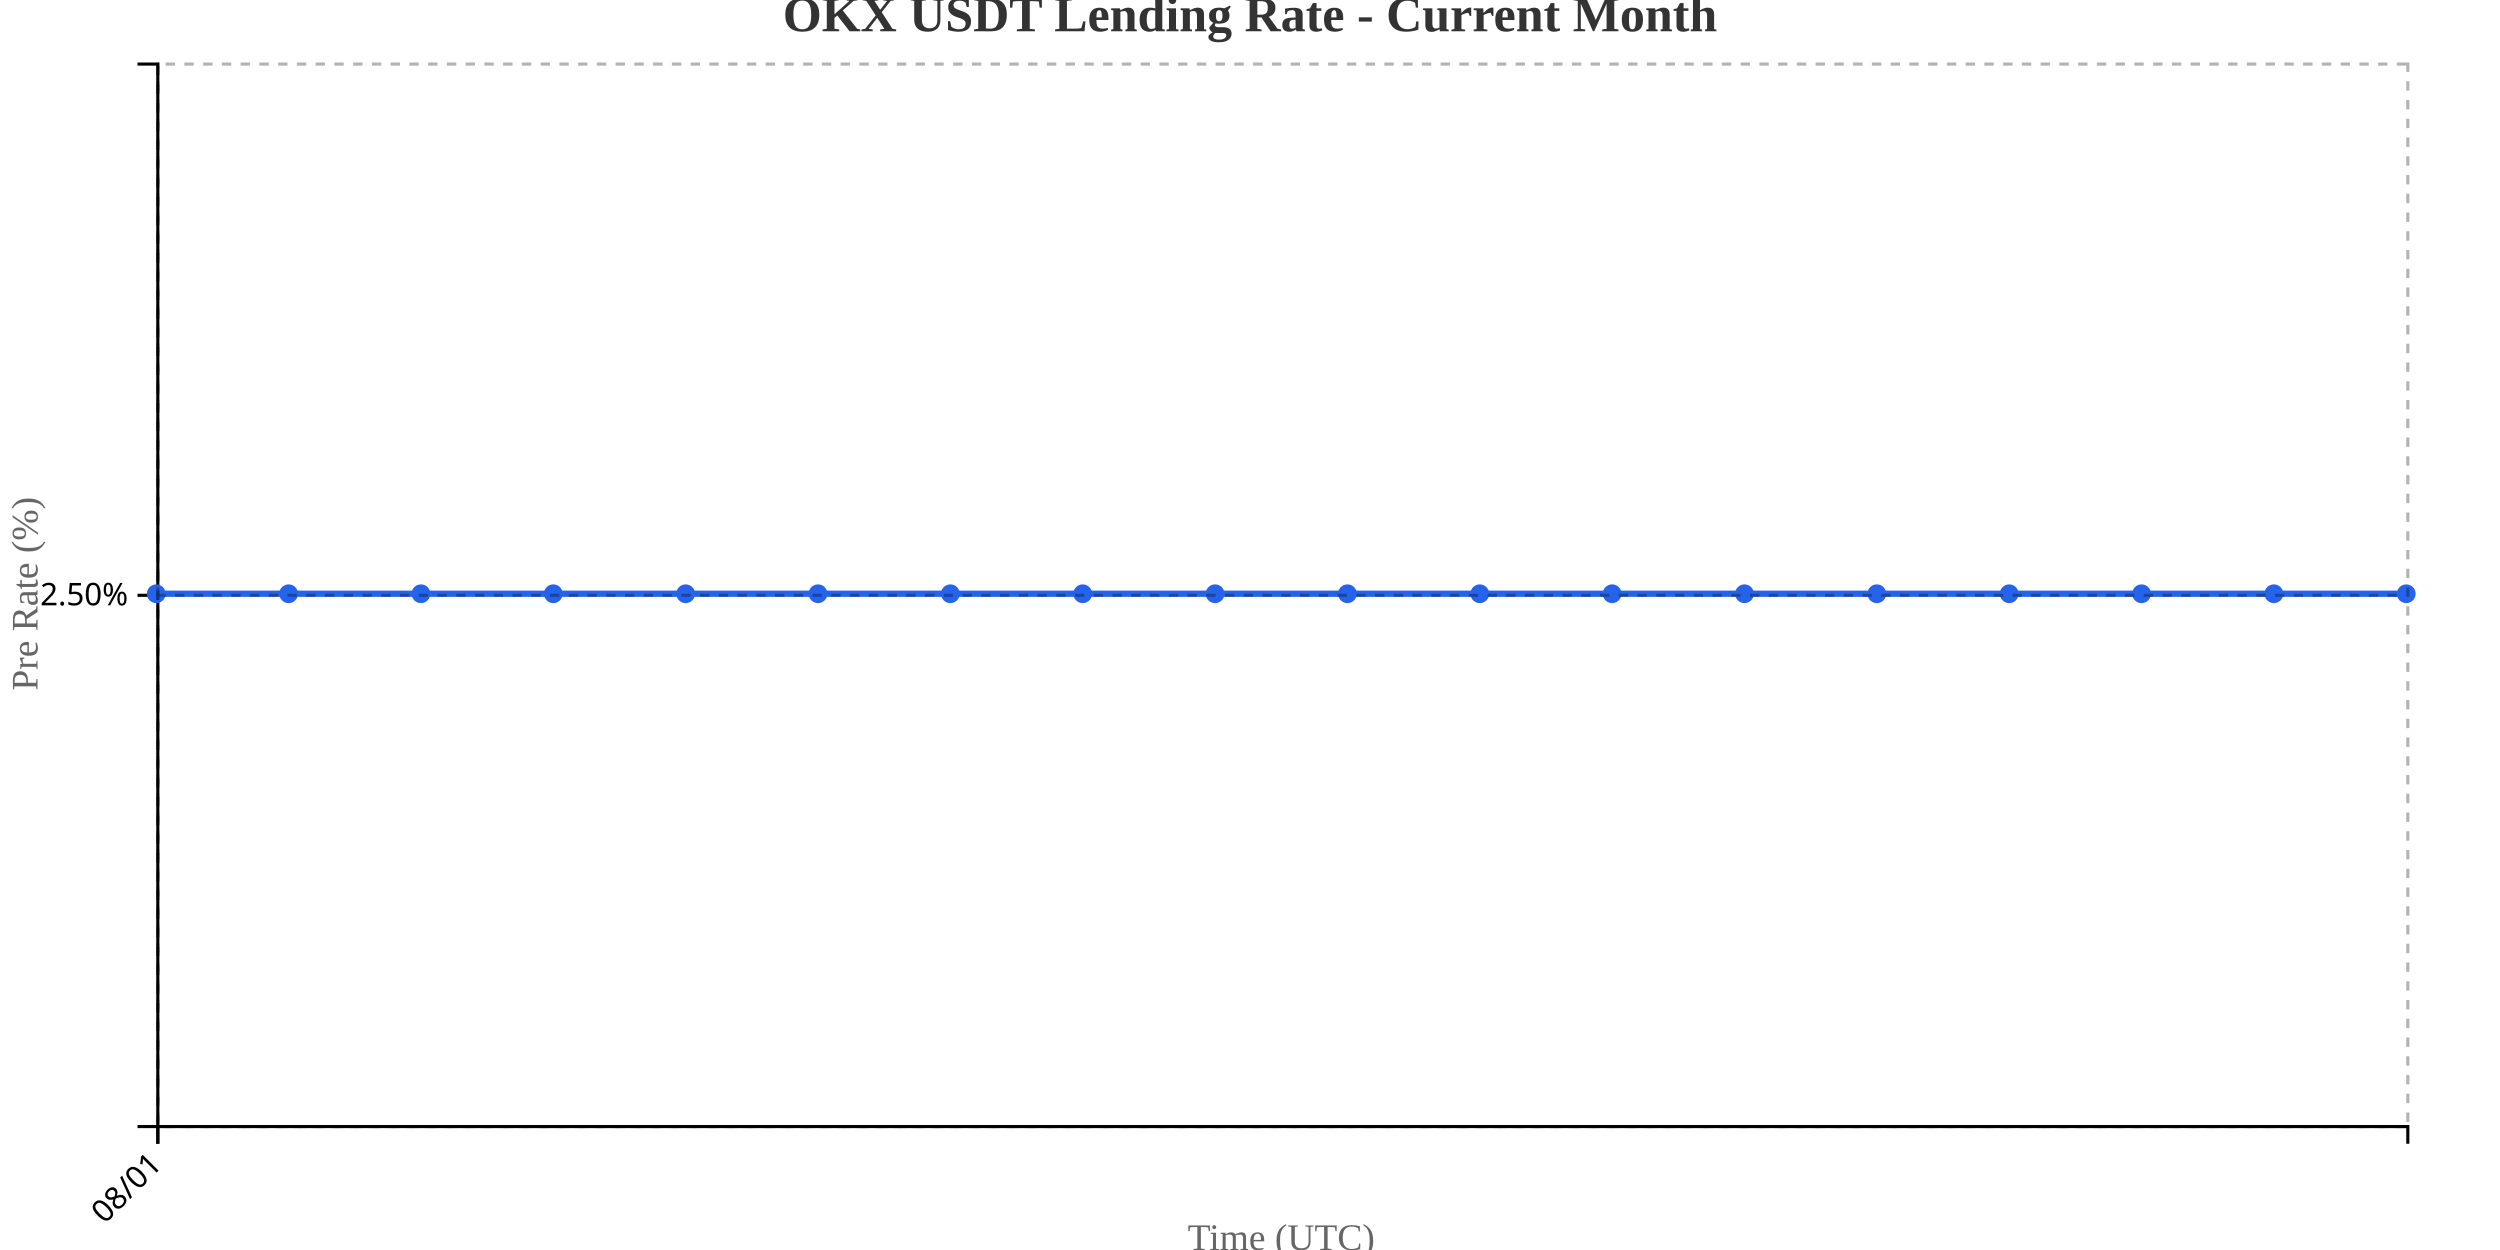
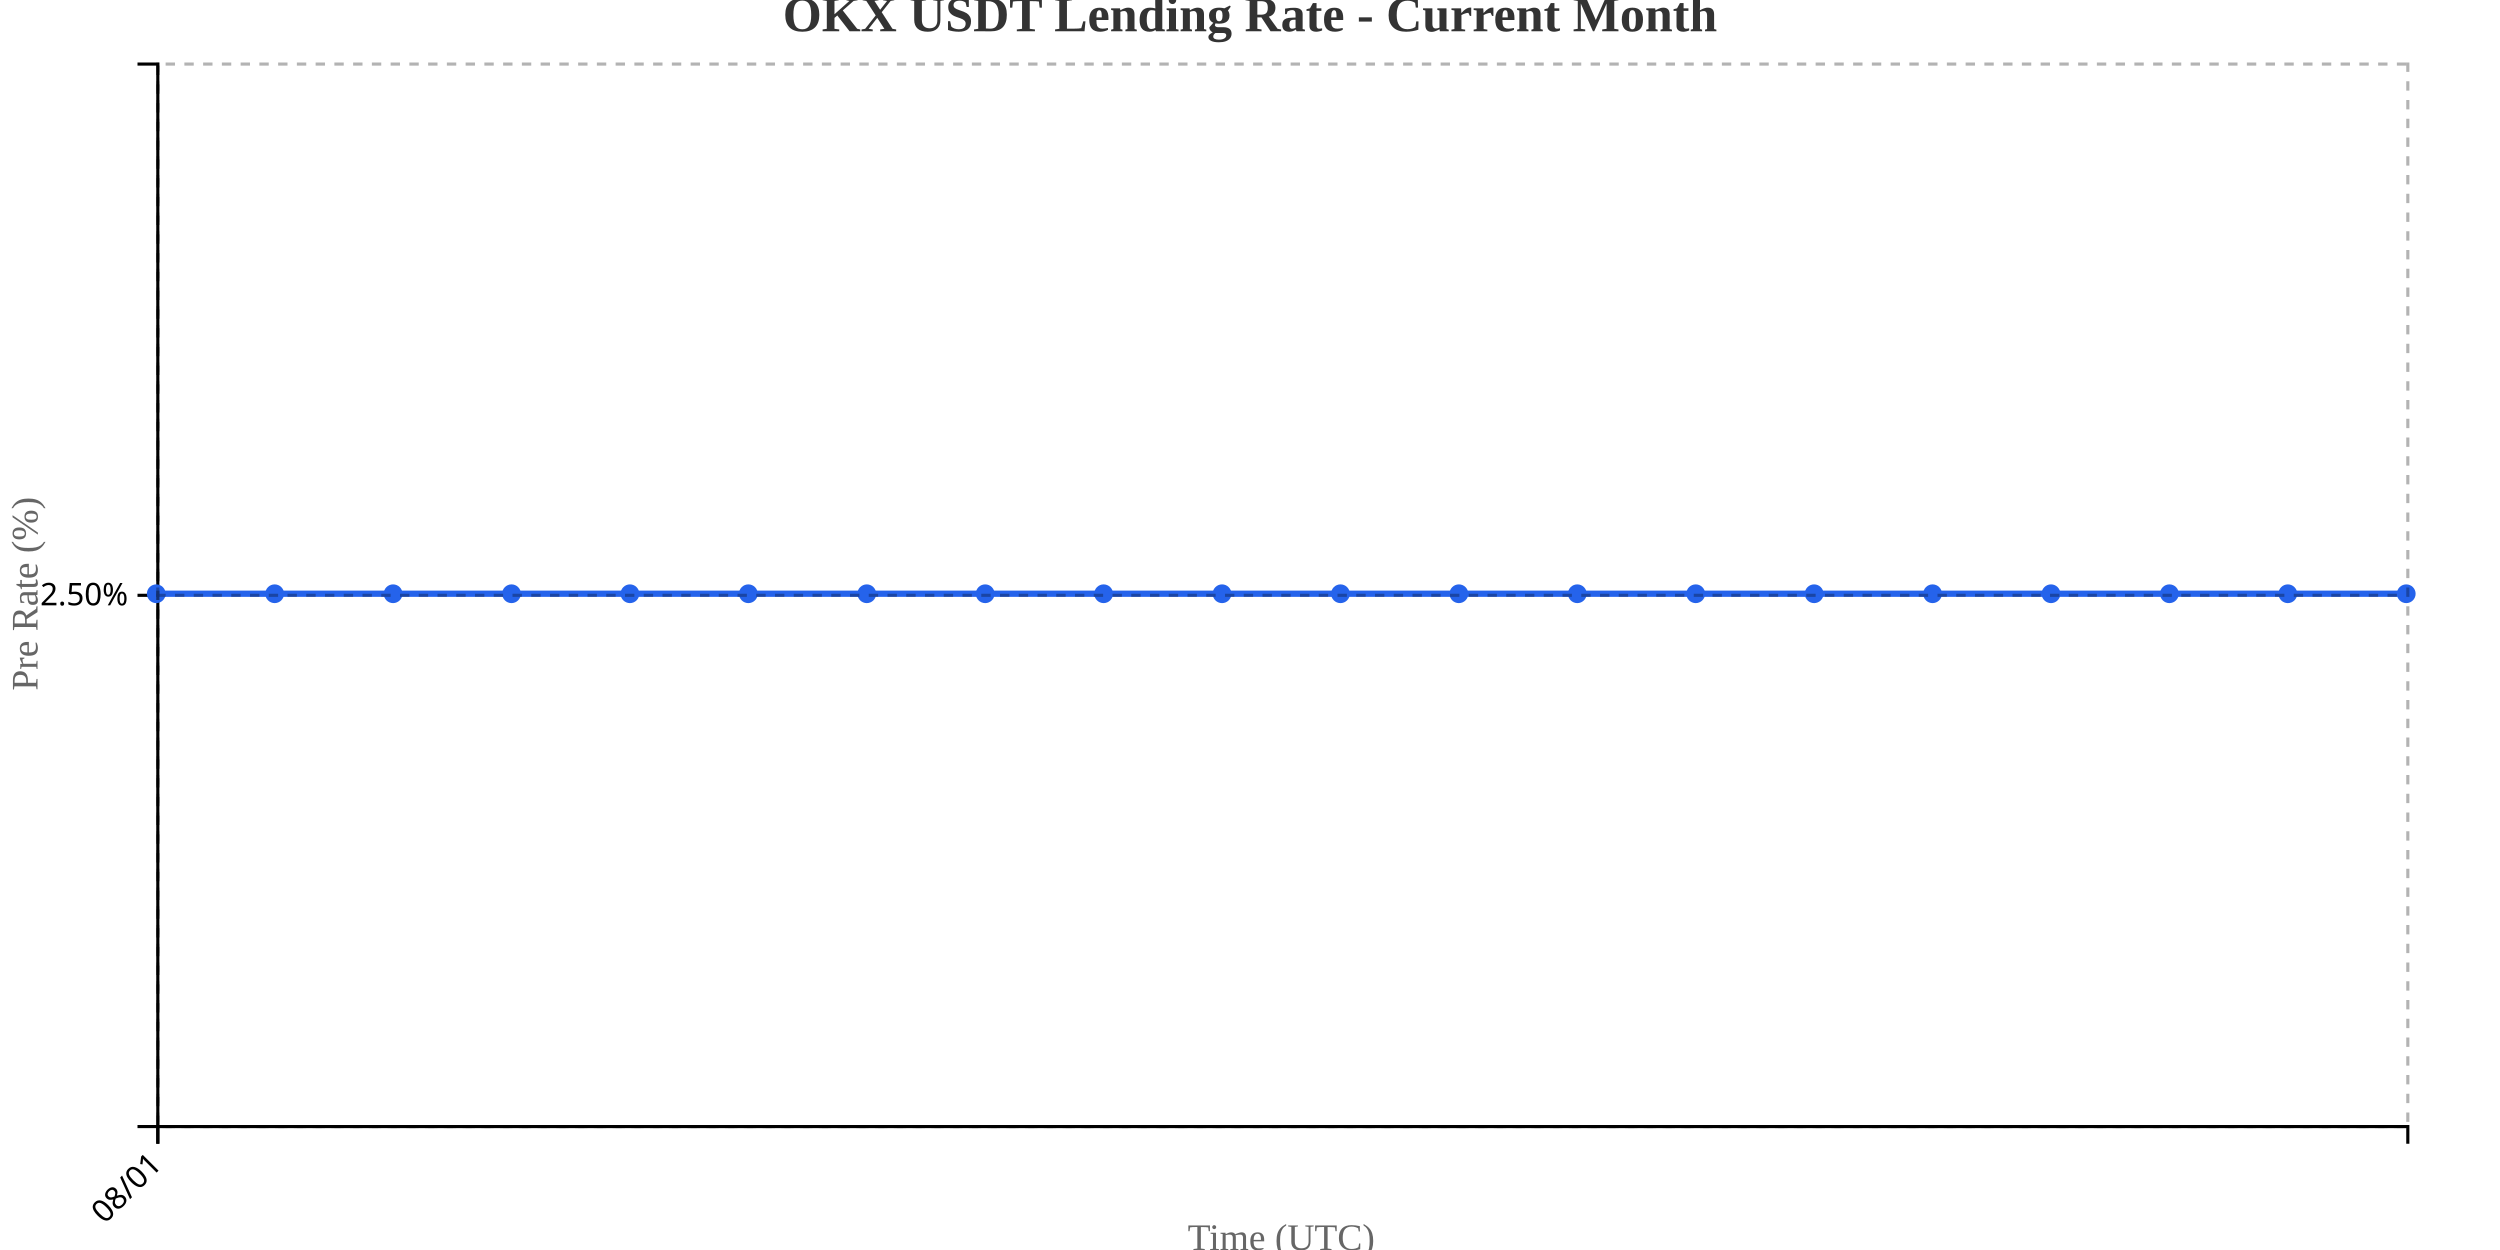
<svg xmlns="http://www.w3.org/2000/svg" width="800" height="400">
  <g transform="translate(50,20)">
    <g transform="translate(0,340)" fill="none" font-size="10" font-family="sans-serif" text-anchor="middle">
      <path class="domain" stroke="currentColor" d="M0.5,6V0.5H720.5V6" />
      <g class="tick" opacity="1" transform="translate(0.5,0)">
        <line stroke="currentColor" y2="6" />
        <text fill="currentColor" y="9" dy=".15em" style="text-anchor: end;" dx="-.8em" transform="rotate(-45)">08/01</text>
      </g>
    </g>
    <g fill="none" font-size="10" font-family="sans-serif" text-anchor="end">
      <path class="domain" stroke="currentColor" d="M-6,340.5H0.5V0.5H-6" />
      <g class="tick" opacity="1" transform="translate(0,170.5)">
        <line stroke="currentColor" x2="-6" />
        <text fill="currentColor" x="-9" dy="0.32em">2.50%</text>
      </g>
    </g>
    <text transform="rotate(-90)" y="-50" x="-170" dy="1em" style="text-anchor: middle; font-size: 12px; fill: #666;">Pre Rate (%)</text>
    <text transform="translate(360, 380)" style="text-anchor: middle; font-size: 12px; fill: #666;">Time (UTC)</text>
-     <path fill="none" stroke="#2563eb" stroke-width="2" d="M0,170C14.118,170,28.235,170,42.353,170C56.471,170,70.588,170,84.706,170C98.824,170,112.941,170,127.059,170C141.176,170,155.294,170,169.412,170C183.529,170,197.647,170,211.765,170C225.882,170,240,170,254.118,170C268.235,170,282.353,170,296.471,170C310.588,170,324.706,170,338.824,170C352.941,170,367.059,170,381.176,170C395.294,170,409.412,170,423.529,170C437.647,170,451.765,170,465.882,170C480,170,494.118,170,508.235,170C522.353,170,536.471,170,550.588,170C564.706,170,578.824,170,592.941,170C607.059,170,621.176,170,635.294,170C649.412,170,663.529,170,677.647,170C691.765,170,705.882,170,720,170" />
+     <path fill="none" stroke="#2563eb" stroke-width="2" d="M0,170C12.632,170,25.263,170,37.895,170C50.526,170,63.158,170,75.789,170C88.421,170,101.053,170,113.684,170C126.316,170,138.947,170,151.579,170C164.211,170,176.842,170,189.474,170C202.105,170,214.737,170,227.368,170C240,170,252.632,170,265.263,170C277.895,170,290.526,170,303.158,170C315.789,170,328.421,170,341.053,170C353.684,170,366.316,170,378.947,170C391.579,170,404.211,170,416.842,170C429.474,170,442.105,170,454.737,170C467.368,170,480,170,492.632,170C505.263,170,517.895,170,530.526,170C543.158,170,555.789,170,568.421,170C581.053,170,593.684,170,606.316,170C618.947,170,631.579,170,644.211,170C656.842,170,669.474,170,682.105,170C694.737,170,707.368,170,720,170" />
    <circle class="dot" cx="0" cy="170" r="3" fill="#2563eb" />
-     <circle class="dot" cx="42.353" cy="170" r="3" fill="#2563eb" />
-     <circle class="dot" cx="84.706" cy="170" r="3" fill="#2563eb" />
-     <circle class="dot" cx="127.059" cy="170" r="3" fill="#2563eb" />
-     <circle class="dot" cx="169.412" cy="170" r="3" fill="#2563eb" />
-     <circle class="dot" cx="211.765" cy="170" r="3" fill="#2563eb" />
-     <circle class="dot" cx="254.118" cy="170" r="3" fill="#2563eb" />
-     <circle class="dot" cx="296.471" cy="170" r="3" fill="#2563eb" />
-     <circle class="dot" cx="338.824" cy="170" r="3" fill="#2563eb" />
-     <circle class="dot" cx="381.176" cy="170" r="3" fill="#2563eb" />
-     <circle class="dot" cx="423.529" cy="170" r="3" fill="#2563eb" />
-     <circle class="dot" cx="465.882" cy="170" r="3" fill="#2563eb" />
-     <circle class="dot" cx="508.235" cy="170" r="3" fill="#2563eb" />
-     <circle class="dot" cx="550.588" cy="170" r="3" fill="#2563eb" />
-     <circle class="dot" cx="592.941" cy="170" r="3" fill="#2563eb" />
-     <circle class="dot" cx="635.294" cy="170" r="3" fill="#2563eb" />
-     <circle class="dot" cx="677.647" cy="170" r="3" fill="#2563eb" />
+     <circle class="dot" cx="37.895" cy="170" r="3" fill="#2563eb" />
+     <circle class="dot" cx="75.789" cy="170" r="3" fill="#2563eb" />
+     <circle class="dot" cx="113.684" cy="170" r="3" fill="#2563eb" />
+     <circle class="dot" cx="151.579" cy="170" r="3" fill="#2563eb" />
+     <circle class="dot" cx="189.474" cy="170" r="3" fill="#2563eb" />
+     <circle class="dot" cx="227.368" cy="170" r="3" fill="#2563eb" />
+     <circle class="dot" cx="265.263" cy="170" r="3" fill="#2563eb" />
+     <circle class="dot" cx="303.158" cy="170" r="3" fill="#2563eb" />
+     <circle class="dot" cx="341.053" cy="170" r="3" fill="#2563eb" />
+     <circle class="dot" cx="378.947" cy="170" r="3" fill="#2563eb" />
+     <circle class="dot" cx="416.842" cy="170" r="3" fill="#2563eb" />
+     <circle class="dot" cx="454.737" cy="170" r="3" fill="#2563eb" />
+     <circle class="dot" cx="492.632" cy="170" r="3" fill="#2563eb" />
+     <circle class="dot" cx="530.526" cy="170" r="3" fill="#2563eb" />
+     <circle class="dot" cx="568.421" cy="170" r="3" fill="#2563eb" />
+     <circle class="dot" cx="606.316" cy="170" r="3" fill="#2563eb" />
+     <circle class="dot" cx="644.211" cy="170" r="3" fill="#2563eb" />
+     <circle class="dot" cx="682.105" cy="170" r="3" fill="#2563eb" />
    <circle class="dot" cx="720" cy="170" r="3" fill="#2563eb" />
    <g class="grid" transform="translate(0,340)" fill="none" font-size="10" font-family="sans-serif" text-anchor="middle" style="stroke-dasharray: 3,3; opacity: 0.3;">
      <path class="domain" stroke="currentColor" d="M0.5,-340V0.5H720.5V-340" />
      <g class="tick" opacity="1" transform="translate(0.5,0)">
        <line stroke="currentColor" y2="-340" />
        <text fill="currentColor" y="3" dy="0.71em" />
      </g>
    </g>
    <g class="grid" fill="none" font-size="10" font-family="sans-serif" text-anchor="end" style="stroke-dasharray: 3,3; opacity: 0.3;">
      <path class="domain" stroke="currentColor" d="M720,340.5H0.5V0.5H720" />
      <g class="tick" opacity="1" transform="translate(0,170.5)">
        <line stroke="currentColor" x2="720" />
        <text fill="currentColor" x="-3" dy="0.32em" />
      </g>
    </g>
  </g>
  <text x="400" y="10" text-anchor="middle" style="font-size: 16px; font-weight: bold; fill: #333;">OKX USDT Lending Rate - Current Month</text>
</svg>
